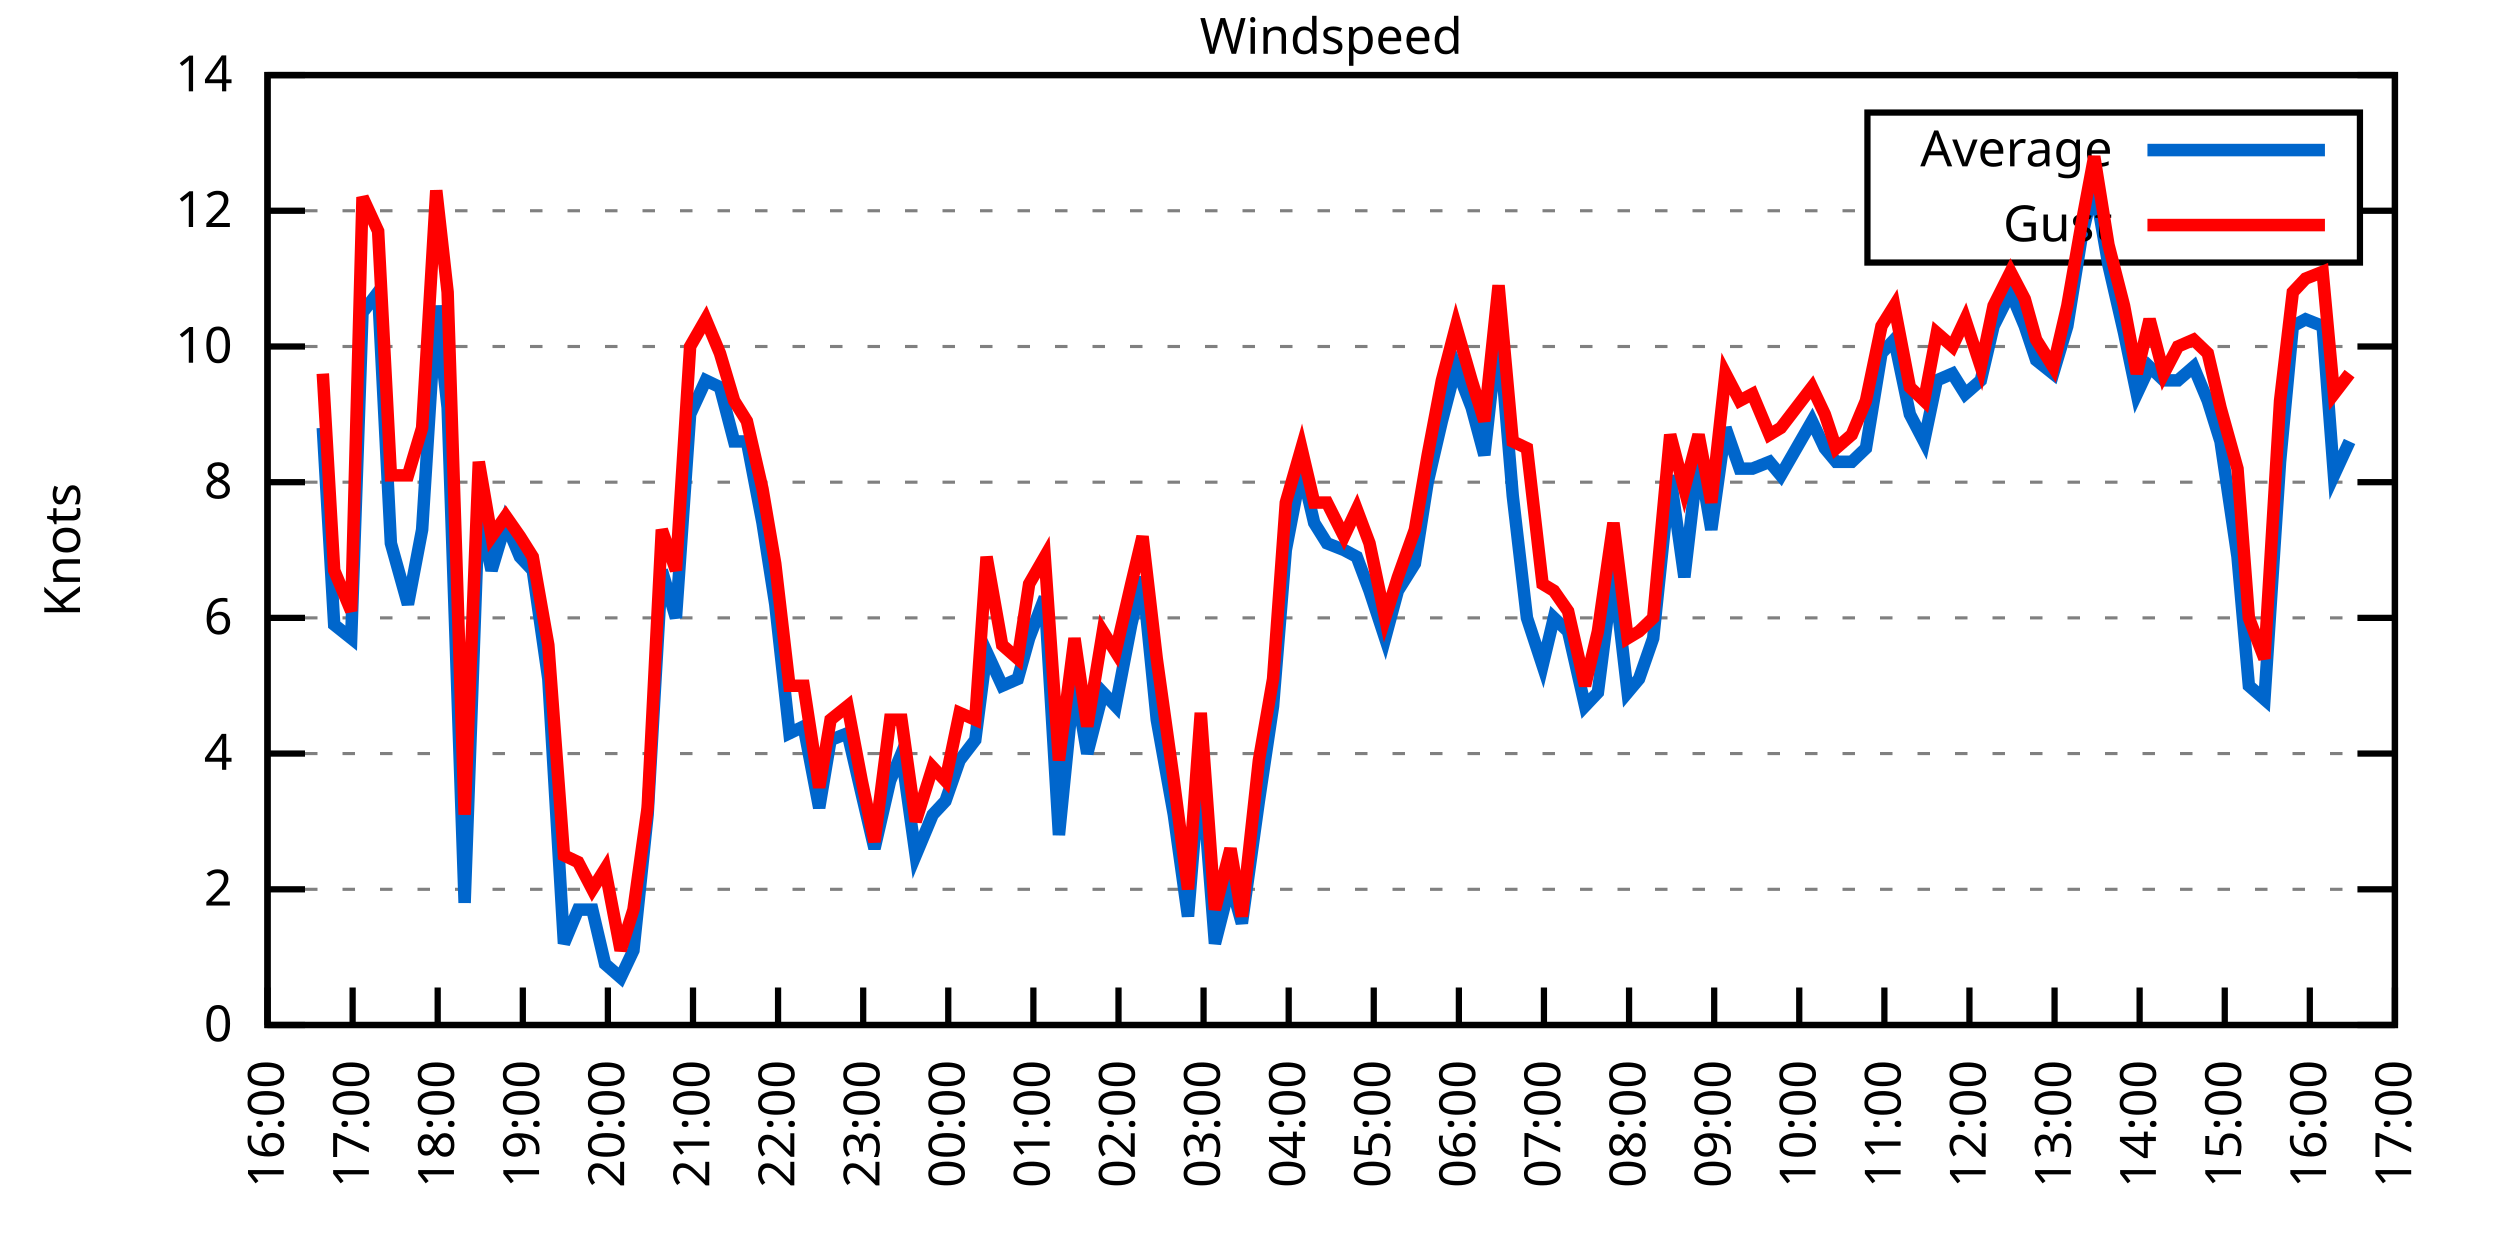
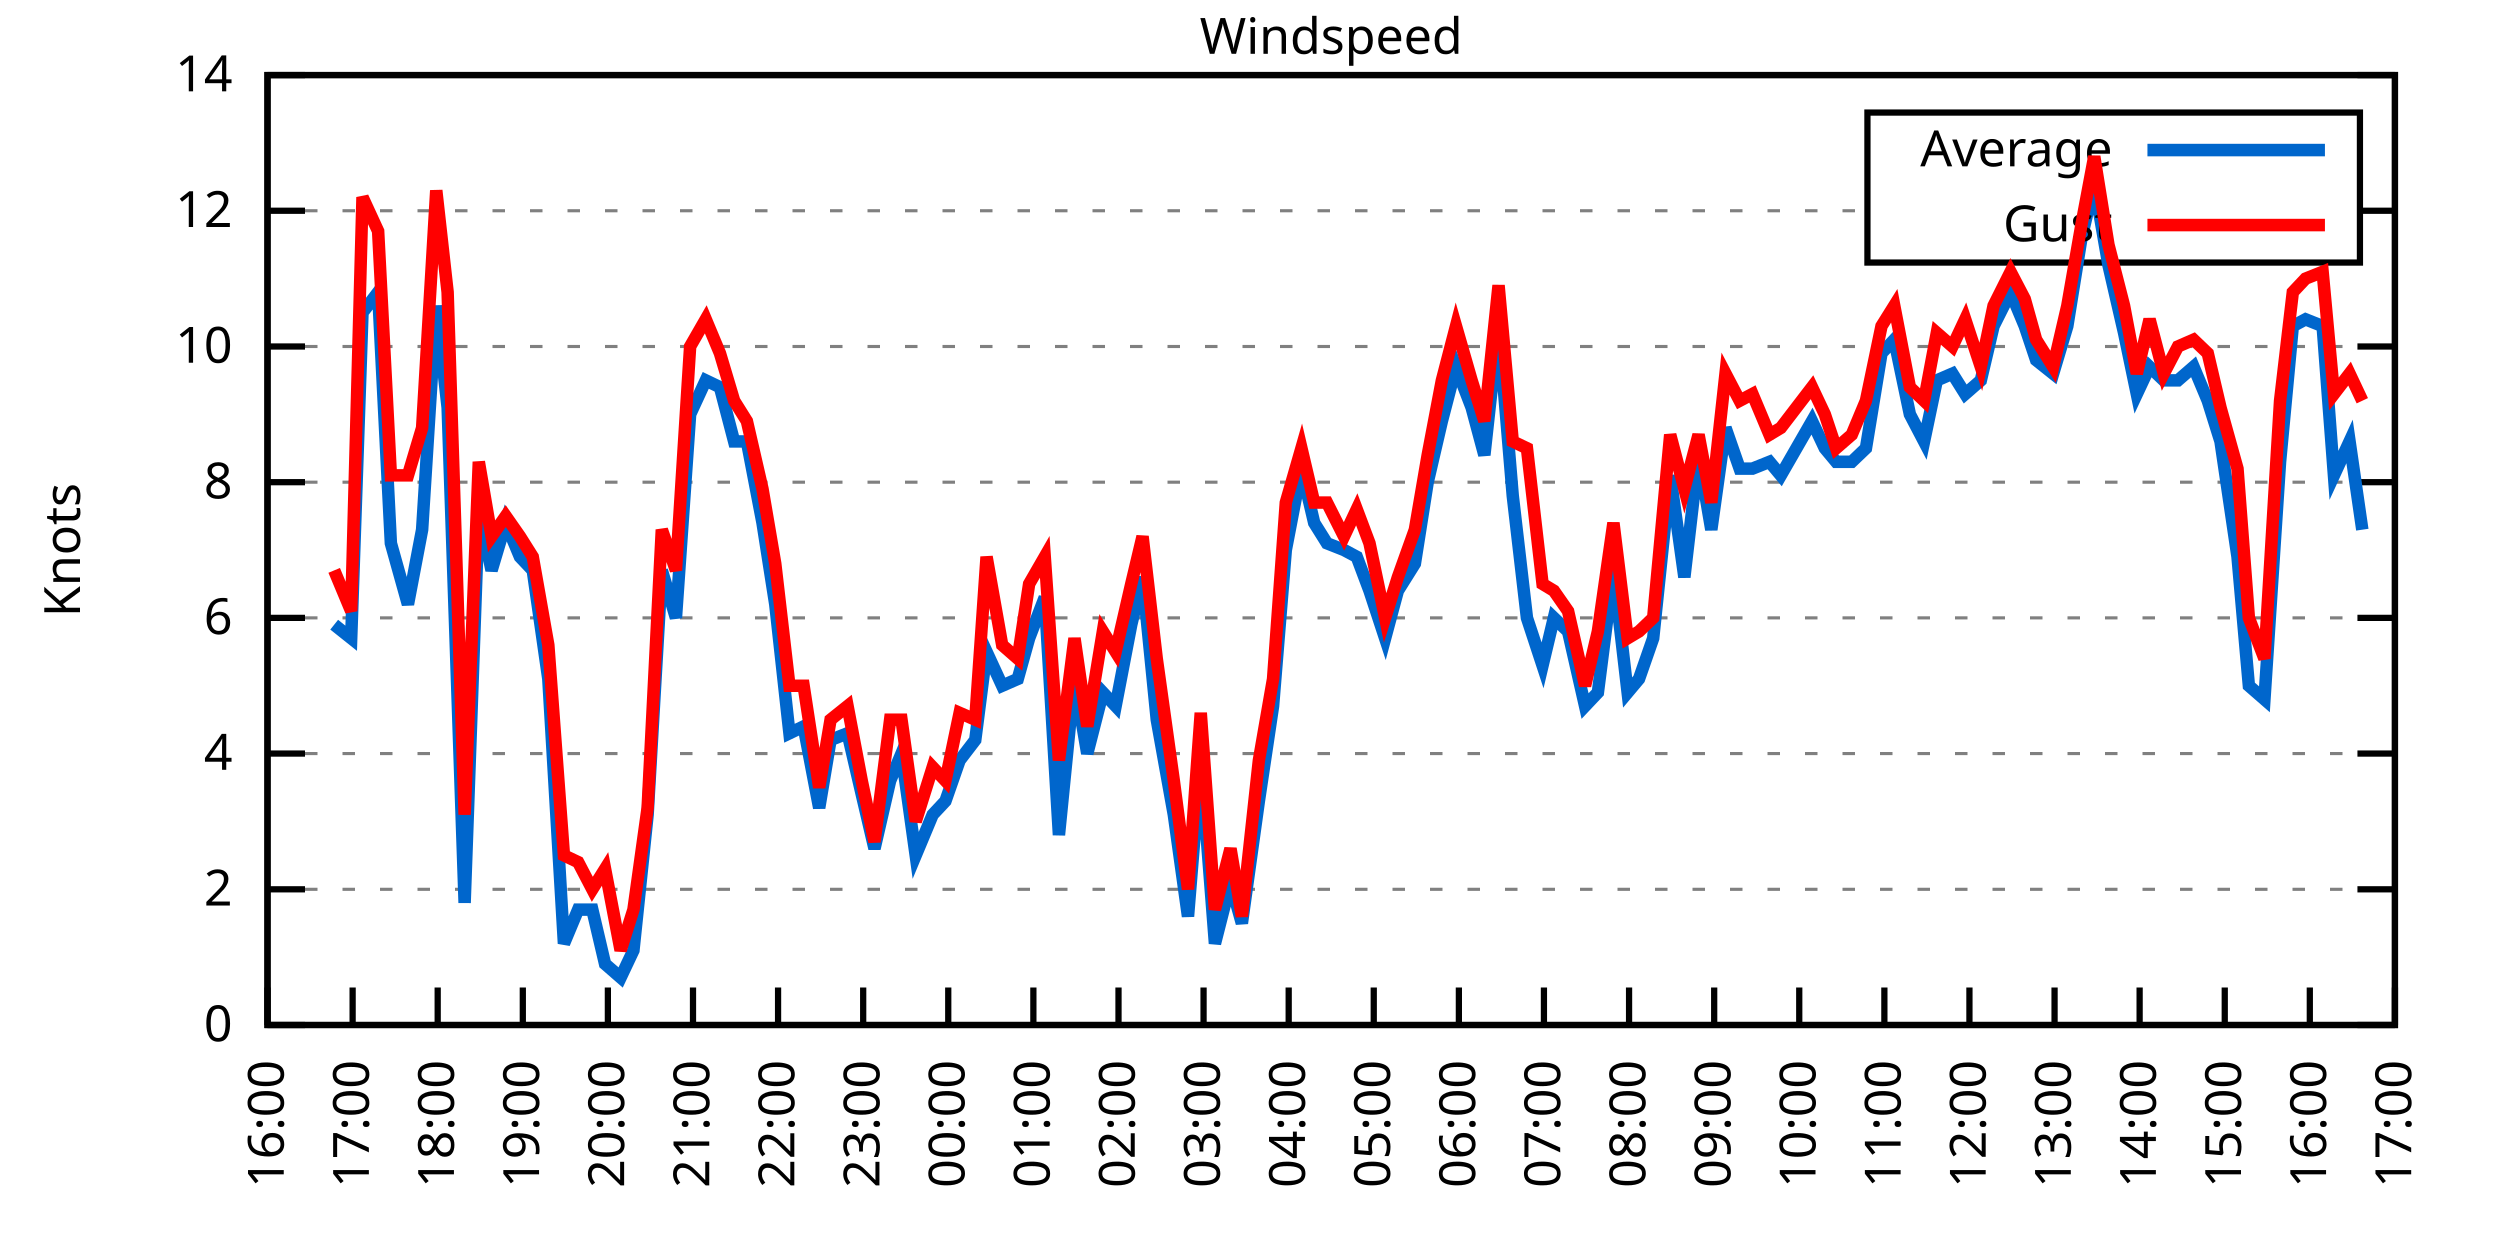
<svg xmlns="http://www.w3.org/2000/svg" xmlns:xlink="http://www.w3.org/1999/xlink" width="400" height="200" viewBox="0 0 400 200">
  <g id="gnuplot_canvas">
    <rect x="0" y="0" width="400" height="200" fill="none" />
    <defs>
      <circle id="gpDot" r="0.5" stroke-width="0.5" stroke="currentColor" />
      <path id="gpPt0" stroke-width="0.333" stroke="currentColor" d="M-1,0 h2 M0,-1 v2" />
      <path id="gpPt1" stroke-width="0.333" stroke="currentColor" d="M-1,-1 L1,1 M1,-1 L-1,1" />
      <path id="gpPt2" stroke-width="0.333" stroke="currentColor" d="M-1,0 L1,0 M0,-1 L0,1 M-1,-1 L1,1 M-1,1 L1,-1" />
      <rect id="gpPt3" stroke-width="0.333" stroke="currentColor" x="-1" y="-1" width="2" height="2" />
      <rect id="gpPt4" stroke-width="0.333" stroke="currentColor" fill="currentColor" x="-1" y="-1" width="2" height="2" />
      <circle id="gpPt5" stroke-width="0.333" stroke="currentColor" cx="0" cy="0" r="1" />
      <use xlink:href="#gpPt5" id="gpPt6" fill="currentColor" stroke="none" />
      <path id="gpPt7" stroke-width="0.333" stroke="currentColor" d="M0,-1.33 L-1.33,0.67 L1.33,0.67 z" />
      <use xlink:href="#gpPt7" id="gpPt8" fill="currentColor" stroke="none" />
      <use xlink:href="#gpPt7" id="gpPt9" stroke="currentColor" transform="rotate(180)" />
      <use xlink:href="#gpPt9" id="gpPt10" fill="currentColor" stroke="none" />
      <use xlink:href="#gpPt3" id="gpPt11" stroke="currentColor" transform="rotate(45)" />
      <use xlink:href="#gpPt11" id="gpPt12" fill="currentColor" stroke="none" />
      <path id="gpPt13" stroke-width="0.333" stroke="currentColor" d="M0,1.330 L1.265,0.411 L0.782,-1.067 L-0.782,-1.076 L-1.265,0.411 z" />
      <use xlink:href="#gpPt13" id="gpPt14" fill="currentColor" stroke="none" />
      <filter id="textbox" filterUnits="objectBoundingBox" x="0" y="0" height="1" width="1">
        <feFlood flood-color="white" flood-opacity="1" result="bgnd" />
        <feComposite in="SourceGraphic" in2="bgnd" operator="atop" />
      </filter>
      <filter id="greybox" filterUnits="objectBoundingBox" x="0" y="0" height="1" width="1">
        <feFlood flood-color="lightgrey" flood-opacity="1" result="grey" />
        <feComposite in="SourceGraphic" in2="grey" operator="atop" />
      </filter>
    </defs>
    <g fill="none" color="white" stroke="currentColor" stroke-width="1.00" stroke-linecap="butt" stroke-linejoin="miter">
</g>
    <g fill="none" color="black" stroke="currentColor" stroke-width="1.00" stroke-linecap="butt" stroke-linejoin="miter">
      <g stroke="none" shape-rendering="crispEdges">
        <polygon fill="rgb(255, 255, 255)" points="42.80,164.00 383.18,164.00 383.18,12.02 42.80,12.02 " />
      </g>
    </g>
    <g fill="none" color="black" stroke="currentColor" stroke-width="1.00" stroke-linecap="butt" stroke-linejoin="miter">
</g>
    <g fill="none" color="black" stroke="black" stroke-width="0.50" stroke-linecap="butt" stroke-linejoin="miter">
</g>
    <g fill="none" color="gray" stroke="currentColor" stroke-width="0.50" stroke-linecap="butt" stroke-linejoin="miter">
      <path stroke="gray" stroke-dasharray="2,4" class="gridline" d="M42.80,164.00 L383.19,164.00  " />
    </g>
    <g fill="none" color="gray" stroke="gray" stroke-width="1.00" stroke-linecap="butt" stroke-linejoin="miter">
</g>
    <g fill="none" color="black" stroke="currentColor" stroke-width="1.00" stroke-linecap="butt" stroke-linejoin="miter">
      <path stroke="black" d="M42.80,164.00 L48.80,164.00 M383.19,164.00 L377.19,164.00  " />
      <g transform="translate(37.20,166.60)" stroke="none" fill="black" font-family="Sans" font-size="8.00" text-anchor="end">
        <text>
          <tspan font-family="Sans"> 0</tspan>
        </text>
      </g>
    </g>
    <g fill="none" color="black" stroke="currentColor" stroke-width="1.00" stroke-linecap="butt" stroke-linejoin="miter">
</g>
    <g fill="none" color="black" stroke="black" stroke-width="0.50" stroke-linecap="butt" stroke-linejoin="miter">
</g>
    <g fill="none" color="gray" stroke="currentColor" stroke-width="0.50" stroke-linecap="butt" stroke-linejoin="miter">
      <path stroke="gray" stroke-dasharray="2,4" class="gridline" d="M42.80,142.29 L383.19,142.29  " />
    </g>
    <g fill="none" color="gray" stroke="gray" stroke-width="1.00" stroke-linecap="butt" stroke-linejoin="miter">
</g>
    <g fill="none" color="black" stroke="currentColor" stroke-width="1.00" stroke-linecap="butt" stroke-linejoin="miter">
      <path stroke="black" d="M42.80,142.29 L48.80,142.29 M383.19,142.29 L377.19,142.29  " />
      <g transform="translate(37.20,144.89)" stroke="none" fill="black" font-family="Sans" font-size="8.00" text-anchor="end">
        <text>
          <tspan font-family="Sans"> 2</tspan>
        </text>
      </g>
    </g>
    <g fill="none" color="black" stroke="currentColor" stroke-width="1.00" stroke-linecap="butt" stroke-linejoin="miter">
</g>
    <g fill="none" color="black" stroke="black" stroke-width="0.50" stroke-linecap="butt" stroke-linejoin="miter">
</g>
    <g fill="none" color="gray" stroke="currentColor" stroke-width="0.50" stroke-linecap="butt" stroke-linejoin="miter">
      <path stroke="gray" stroke-dasharray="2,4" class="gridline" d="M42.80,120.57 L383.19,120.57  " />
    </g>
    <g fill="none" color="gray" stroke="gray" stroke-width="1.00" stroke-linecap="butt" stroke-linejoin="miter">
</g>
    <g fill="none" color="black" stroke="currentColor" stroke-width="1.00" stroke-linecap="butt" stroke-linejoin="miter">
      <path stroke="black" d="M42.80,120.57 L48.80,120.57 M383.19,120.57 L377.19,120.57  " />
      <g transform="translate(37.20,123.17)" stroke="none" fill="black" font-family="Sans" font-size="8.00" text-anchor="end">
        <text>
          <tspan font-family="Sans"> 4</tspan>
        </text>
      </g>
    </g>
    <g fill="none" color="black" stroke="currentColor" stroke-width="1.00" stroke-linecap="butt" stroke-linejoin="miter">
</g>
    <g fill="none" color="black" stroke="black" stroke-width="0.50" stroke-linecap="butt" stroke-linejoin="miter">
</g>
    <g fill="none" color="gray" stroke="currentColor" stroke-width="0.50" stroke-linecap="butt" stroke-linejoin="miter">
      <path stroke="gray" stroke-dasharray="2,4" class="gridline" d="M42.80,98.86 L383.19,98.86  " />
    </g>
    <g fill="none" color="gray" stroke="gray" stroke-width="1.00" stroke-linecap="butt" stroke-linejoin="miter">
</g>
    <g fill="none" color="black" stroke="currentColor" stroke-width="1.00" stroke-linecap="butt" stroke-linejoin="miter">
      <path stroke="black" d="M42.80,98.86 L48.80,98.86 M383.19,98.86 L377.19,98.86  " />
      <g transform="translate(37.20,101.46)" stroke="none" fill="black" font-family="Sans" font-size="8.00" text-anchor="end">
        <text>
          <tspan font-family="Sans"> 6</tspan>
        </text>
      </g>
    </g>
    <g fill="none" color="black" stroke="currentColor" stroke-width="1.00" stroke-linecap="butt" stroke-linejoin="miter">
</g>
    <g fill="none" color="black" stroke="black" stroke-width="0.50" stroke-linecap="butt" stroke-linejoin="miter">
</g>
    <g fill="none" color="gray" stroke="currentColor" stroke-width="0.50" stroke-linecap="butt" stroke-linejoin="miter">
      <path stroke="gray" stroke-dasharray="2,4" class="gridline" d="M42.80,77.15 L383.19,77.15  " />
    </g>
    <g fill="none" color="gray" stroke="gray" stroke-width="1.00" stroke-linecap="butt" stroke-linejoin="miter">
</g>
    <g fill="none" color="black" stroke="currentColor" stroke-width="1.00" stroke-linecap="butt" stroke-linejoin="miter">
      <path stroke="black" d="M42.80,77.15 L48.80,77.15 M383.19,77.15 L377.19,77.15  " />
      <g transform="translate(37.20,79.75)" stroke="none" fill="black" font-family="Sans" font-size="8.00" text-anchor="end">
        <text>
          <tspan font-family="Sans"> 8</tspan>
        </text>
      </g>
    </g>
    <g fill="none" color="black" stroke="currentColor" stroke-width="1.00" stroke-linecap="butt" stroke-linejoin="miter">
</g>
    <g fill="none" color="black" stroke="black" stroke-width="0.50" stroke-linecap="butt" stroke-linejoin="miter">
</g>
    <g fill="none" color="gray" stroke="currentColor" stroke-width="0.50" stroke-linecap="butt" stroke-linejoin="miter">
      <path stroke="gray" stroke-dasharray="2,4" class="gridline" d="M42.80,55.44 L383.19,55.44  " />
    </g>
    <g fill="none" color="gray" stroke="gray" stroke-width="1.00" stroke-linecap="butt" stroke-linejoin="miter">
</g>
    <g fill="none" color="black" stroke="currentColor" stroke-width="1.00" stroke-linecap="butt" stroke-linejoin="miter">
      <path stroke="black" d="M42.80,55.44 L48.80,55.44 M383.19,55.44 L377.19,55.44  " />
      <g transform="translate(37.20,58.04)" stroke="none" fill="black" font-family="Sans" font-size="8.00" text-anchor="end">
        <text>
          <tspan font-family="Sans"> 10</tspan>
        </text>
      </g>
    </g>
    <g fill="none" color="black" stroke="currentColor" stroke-width="1.00" stroke-linecap="butt" stroke-linejoin="miter">
</g>
    <g fill="none" color="black" stroke="black" stroke-width="0.50" stroke-linecap="butt" stroke-linejoin="miter">
</g>
    <g fill="none" color="gray" stroke="currentColor" stroke-width="0.50" stroke-linecap="butt" stroke-linejoin="miter">
      <path stroke="gray" stroke-dasharray="2,4" class="gridline" d="M42.80,33.72 L298.79,33.72 M377.59,33.72 L383.19,33.72  " />
    </g>
    <g fill="none" color="gray" stroke="gray" stroke-width="1.00" stroke-linecap="butt" stroke-linejoin="miter">
</g>
    <g fill="none" color="black" stroke="currentColor" stroke-width="1.00" stroke-linecap="butt" stroke-linejoin="miter">
      <path stroke="black" d="M42.80,33.72 L48.80,33.72 M383.19,33.72 L377.19,33.72  " />
      <g transform="translate(37.20,36.32)" stroke="none" fill="black" font-family="Sans" font-size="8.00" text-anchor="end">
        <text>
          <tspan font-family="Sans"> 12</tspan>
        </text>
      </g>
    </g>
    <g fill="none" color="black" stroke="currentColor" stroke-width="1.00" stroke-linecap="butt" stroke-linejoin="miter">
</g>
    <g fill="none" color="black" stroke="black" stroke-width="0.50" stroke-linecap="butt" stroke-linejoin="miter">
</g>
    <g fill="none" color="gray" stroke="currentColor" stroke-width="0.50" stroke-linecap="butt" stroke-linejoin="miter">
      <path stroke="gray" stroke-dasharray="2,4" class="gridline" d="M42.80,12.01 L383.19,12.01  " />
    </g>
    <g fill="none" color="gray" stroke="gray" stroke-width="1.00" stroke-linecap="butt" stroke-linejoin="miter">
</g>
    <g fill="none" color="black" stroke="currentColor" stroke-width="1.00" stroke-linecap="butt" stroke-linejoin="miter">
      <path stroke="black" d="M42.80,12.01 L48.80,12.01 M383.19,12.01 L377.19,12.01  " />
      <g transform="translate(37.20,14.61)" stroke="none" fill="black" font-family="Sans" font-size="8.00" text-anchor="end">
        <text>
          <tspan font-family="Sans"> 14</tspan>
        </text>
      </g>
    </g>
    <g fill="none" color="black" stroke="currentColor" stroke-width="1.00" stroke-linecap="butt" stroke-linejoin="miter">
      <path stroke="black" d="M42.80,164.00 L42.80,158.00  " />
      <g transform="translate(45.40,169.60) rotate(270.00)" stroke="none" fill="black" font-family="Sans" font-size="8.00" text-anchor="end">
        <text>
          <tspan font-family="Sans">16:00</tspan>
        </text>
      </g>
    </g>
    <g fill="none" color="black" stroke="currentColor" stroke-width="1.00" stroke-linecap="butt" stroke-linejoin="miter">
      <path stroke="black" d="M56.42,164.00 L56.42,158.00  " />
      <g transform="translate(59.02,169.60) rotate(270.00)" stroke="none" fill="black" font-family="Sans" font-size="8.00" text-anchor="end">
        <text>
          <tspan font-family="Sans">17:00</tspan>
        </text>
      </g>
    </g>
    <g fill="none" color="black" stroke="currentColor" stroke-width="1.00" stroke-linecap="butt" stroke-linejoin="miter">
      <path stroke="black" d="M70.03,164.00 L70.03,158.00  " />
      <g transform="translate(72.63,169.60) rotate(270.00)" stroke="none" fill="black" font-family="Sans" font-size="8.00" text-anchor="end">
        <text>
          <tspan font-family="Sans">18:00</tspan>
        </text>
      </g>
    </g>
    <g fill="none" color="black" stroke="currentColor" stroke-width="1.00" stroke-linecap="butt" stroke-linejoin="miter">
      <path stroke="black" d="M83.65,164.00 L83.65,158.00  " />
      <g transform="translate(86.25,169.60) rotate(270.00)" stroke="none" fill="black" font-family="Sans" font-size="8.00" text-anchor="end">
        <text>
          <tspan font-family="Sans">19:00</tspan>
        </text>
      </g>
    </g>
    <g fill="none" color="black" stroke="currentColor" stroke-width="1.00" stroke-linecap="butt" stroke-linejoin="miter">
      <path stroke="black" d="M97.26,164.00 L97.26,158.00  " />
      <g transform="translate(99.86,169.60) rotate(270.00)" stroke="none" fill="black" font-family="Sans" font-size="8.00" text-anchor="end">
        <text>
          <tspan font-family="Sans">20:00</tspan>
        </text>
      </g>
    </g>
    <g fill="none" color="black" stroke="currentColor" stroke-width="1.00" stroke-linecap="butt" stroke-linejoin="miter">
      <path stroke="black" d="M110.88,164.00 L110.88,158.00  " />
      <g transform="translate(113.48,169.60) rotate(270.00)" stroke="none" fill="black" font-family="Sans" font-size="8.00" text-anchor="end">
        <text>
          <tspan font-family="Sans">21:00</tspan>
        </text>
      </g>
    </g>
    <g fill="none" color="black" stroke="currentColor" stroke-width="1.00" stroke-linecap="butt" stroke-linejoin="miter">
      <path stroke="black" d="M124.49,164.00 L124.49,158.00  " />
      <g transform="translate(127.09,169.60) rotate(270.00)" stroke="none" fill="black" font-family="Sans" font-size="8.00" text-anchor="end">
        <text>
          <tspan font-family="Sans">22:00</tspan>
        </text>
      </g>
    </g>
    <g fill="none" color="black" stroke="currentColor" stroke-width="1.00" stroke-linecap="butt" stroke-linejoin="miter">
      <path stroke="black" d="M138.11,164.00 L138.11,158.00  " />
      <g transform="translate(140.71,169.60) rotate(270.00)" stroke="none" fill="black" font-family="Sans" font-size="8.00" text-anchor="end">
        <text>
          <tspan font-family="Sans">23:00</tspan>
        </text>
      </g>
    </g>
    <g fill="none" color="black" stroke="currentColor" stroke-width="1.00" stroke-linecap="butt" stroke-linejoin="miter">
      <path stroke="black" d="M151.72,164.00 L151.72,158.00  " />
      <g transform="translate(154.32,169.60) rotate(270.00)" stroke="none" fill="black" font-family="Sans" font-size="8.00" text-anchor="end">
        <text>
          <tspan font-family="Sans">00:00</tspan>
        </text>
      </g>
    </g>
    <g fill="none" color="black" stroke="currentColor" stroke-width="1.00" stroke-linecap="butt" stroke-linejoin="miter">
      <path stroke="black" d="M165.34,164.00 L165.34,158.00  " />
      <g transform="translate(167.94,169.60) rotate(270.00)" stroke="none" fill="black" font-family="Sans" font-size="8.00" text-anchor="end">
        <text>
          <tspan font-family="Sans">01:00</tspan>
        </text>
      </g>
    </g>
    <g fill="none" color="black" stroke="currentColor" stroke-width="1.00" stroke-linecap="butt" stroke-linejoin="miter">
      <path stroke="black" d="M178.96,164.00 L178.96,158.00  " />
      <g transform="translate(181.56,169.60) rotate(270.00)" stroke="none" fill="black" font-family="Sans" font-size="8.00" text-anchor="end">
        <text>
          <tspan font-family="Sans">02:00</tspan>
        </text>
      </g>
    </g>
    <g fill="none" color="black" stroke="currentColor" stroke-width="1.00" stroke-linecap="butt" stroke-linejoin="miter">
      <path stroke="black" d="M192.57,164.00 L192.57,158.00  " />
      <g transform="translate(195.17,169.60) rotate(270.00)" stroke="none" fill="black" font-family="Sans" font-size="8.00" text-anchor="end">
        <text>
          <tspan font-family="Sans">03:00</tspan>
        </text>
      </g>
    </g>
    <g fill="none" color="black" stroke="currentColor" stroke-width="1.00" stroke-linecap="butt" stroke-linejoin="miter">
      <path stroke="black" d="M206.19,164.00 L206.19,158.00  " />
      <g transform="translate(208.79,169.60) rotate(270.00)" stroke="none" fill="black" font-family="Sans" font-size="8.00" text-anchor="end">
        <text>
          <tspan font-family="Sans">04:00</tspan>
        </text>
      </g>
    </g>
    <g fill="none" color="black" stroke="currentColor" stroke-width="1.00" stroke-linecap="butt" stroke-linejoin="miter">
      <path stroke="black" d="M219.80,164.00 L219.80,158.00  " />
      <g transform="translate(222.40,169.60) rotate(270.00)" stroke="none" fill="black" font-family="Sans" font-size="8.00" text-anchor="end">
        <text>
          <tspan font-family="Sans">05:00</tspan>
        </text>
      </g>
    </g>
    <g fill="none" color="black" stroke="currentColor" stroke-width="1.00" stroke-linecap="butt" stroke-linejoin="miter">
      <path stroke="black" d="M233.42,164.00 L233.42,158.00  " />
      <g transform="translate(236.02,169.60) rotate(270.00)" stroke="none" fill="black" font-family="Sans" font-size="8.00" text-anchor="end">
        <text>
          <tspan font-family="Sans">06:00</tspan>
        </text>
      </g>
    </g>
    <g fill="none" color="black" stroke="currentColor" stroke-width="1.00" stroke-linecap="butt" stroke-linejoin="miter">
      <path stroke="black" d="M247.03,164.00 L247.03,158.00  " />
      <g transform="translate(249.63,169.60) rotate(270.00)" stroke="none" fill="black" font-family="Sans" font-size="8.00" text-anchor="end">
        <text>
          <tspan font-family="Sans">07:00</tspan>
        </text>
      </g>
    </g>
    <g fill="none" color="black" stroke="currentColor" stroke-width="1.00" stroke-linecap="butt" stroke-linejoin="miter">
      <path stroke="black" d="M260.65,164.00 L260.65,158.00  " />
      <g transform="translate(263.25,169.60) rotate(270.00)" stroke="none" fill="black" font-family="Sans" font-size="8.00" text-anchor="end">
        <text>
          <tspan font-family="Sans">08:00</tspan>
        </text>
      </g>
    </g>
    <g fill="none" color="black" stroke="currentColor" stroke-width="1.00" stroke-linecap="butt" stroke-linejoin="miter">
      <path stroke="black" d="M274.27,164.00 L274.27,158.00  " />
      <g transform="translate(276.87,169.60) rotate(270.00)" stroke="none" fill="black" font-family="Sans" font-size="8.00" text-anchor="end">
        <text>
          <tspan font-family="Sans">09:00</tspan>
        </text>
      </g>
    </g>
    <g fill="none" color="black" stroke="currentColor" stroke-width="1.00" stroke-linecap="butt" stroke-linejoin="miter">
      <path stroke="black" d="M287.88,164.00 L287.88,158.00  " />
      <g transform="translate(290.48,169.60) rotate(270.00)" stroke="none" fill="black" font-family="Sans" font-size="8.00" text-anchor="end">
        <text>
          <tspan font-family="Sans">10:00</tspan>
        </text>
      </g>
    </g>
    <g fill="none" color="black" stroke="currentColor" stroke-width="1.00" stroke-linecap="butt" stroke-linejoin="miter">
      <path stroke="black" d="M301.50,164.00 L301.50,158.00  " />
      <g transform="translate(304.10,169.60) rotate(270.00)" stroke="none" fill="black" font-family="Sans" font-size="8.00" text-anchor="end">
        <text>
          <tspan font-family="Sans">11:00</tspan>
        </text>
      </g>
    </g>
    <g fill="none" color="black" stroke="currentColor" stroke-width="1.00" stroke-linecap="butt" stroke-linejoin="miter">
      <path stroke="black" d="M315.11,164.00 L315.11,158.00  " />
      <g transform="translate(317.71,169.60) rotate(270.00)" stroke="none" fill="black" font-family="Sans" font-size="8.00" text-anchor="end">
        <text>
          <tspan font-family="Sans">12:00</tspan>
        </text>
      </g>
    </g>
    <g fill="none" color="black" stroke="currentColor" stroke-width="1.00" stroke-linecap="butt" stroke-linejoin="miter">
      <path stroke="black" d="M328.73,164.00 L328.73,158.00  " />
      <g transform="translate(331.33,169.60) rotate(270.00)" stroke="none" fill="black" font-family="Sans" font-size="8.00" text-anchor="end">
        <text>
          <tspan font-family="Sans">13:00</tspan>
        </text>
      </g>
    </g>
    <g fill="none" color="black" stroke="currentColor" stroke-width="1.00" stroke-linecap="butt" stroke-linejoin="miter">
      <path stroke="black" d="M342.34,164.00 L342.34,158.00  " />
      <g transform="translate(344.94,169.60) rotate(270.00)" stroke="none" fill="black" font-family="Sans" font-size="8.00" text-anchor="end">
        <text>
          <tspan font-family="Sans">14:00</tspan>
        </text>
      </g>
    </g>
    <g fill="none" color="black" stroke="currentColor" stroke-width="1.00" stroke-linecap="butt" stroke-linejoin="miter">
      <path stroke="black" d="M355.96,164.00 L355.96,158.00  " />
      <g transform="translate(358.56,169.60) rotate(270.00)" stroke="none" fill="black" font-family="Sans" font-size="8.00" text-anchor="end">
        <text>
          <tspan font-family="Sans">15:00</tspan>
        </text>
      </g>
    </g>
    <g fill="none" color="black" stroke="currentColor" stroke-width="1.00" stroke-linecap="butt" stroke-linejoin="miter">
      <path stroke="black" d="M369.57,164.00 L369.57,158.00  " />
      <g transform="translate(372.17,169.60) rotate(270.00)" stroke="none" fill="black" font-family="Sans" font-size="8.00" text-anchor="end">
        <text>
          <tspan font-family="Sans">16:00</tspan>
        </text>
      </g>
    </g>
    <g fill="none" color="black" stroke="currentColor" stroke-width="1.00" stroke-linecap="butt" stroke-linejoin="miter">
      <path stroke="black" d="M383.19,164.00 L383.19,158.00  " />
      <g transform="translate(385.79,169.60) rotate(270.00)" stroke="none" fill="black" font-family="Sans" font-size="8.00" text-anchor="end">
        <text>
          <tspan font-family="Sans">17:00</tspan>
        </text>
      </g>
    </g>
    <g fill="none" color="black" stroke="currentColor" stroke-width="1.00" stroke-linecap="butt" stroke-linejoin="miter">
</g>
    <g fill="none" color="black" stroke="currentColor" stroke-width="1.00" stroke-linecap="butt" stroke-linejoin="miter">
      <path stroke="black" d="M42.80,12.01 L42.80,164.00 L383.19,164.00 L383.19,12.01 L42.80,12.01 Z  " />
    </g>
    <g fill="none" color="black" stroke="currentColor" stroke-width="1.00" stroke-linecap="butt" stroke-linejoin="miter">
</g>
    <g fill="none" color="black" stroke="currentColor" stroke-width="1.00" stroke-linecap="butt" stroke-linejoin="miter">
      <path stroke="black" d="M298.79,42.01 L298.79,18.01 L377.59,18.01 L377.59,42.01 L298.79,42.01 Z  " />
    </g>
    <g id="Windspeed_plot_1">
      <g fill="none" color="white" stroke="black" stroke-width="2.00" stroke-linecap="butt" stroke-linejoin="miter">
</g>
      <g fill="none" color="black" stroke="currentColor" stroke-width="2.00" stroke-linecap="butt" stroke-linejoin="miter">
        <g transform="translate(337.99,26.61)" stroke="none" fill="black" font-family="Sans" font-size="8.00" text-anchor="end">
          <text>
            <tspan font-family="Sans">Average</tspan>
          </text>
        </g>
      </g>
      <g fill="none" color="black" stroke="currentColor" stroke-width="2.00" stroke-linecap="butt" stroke-linejoin="miter">
-         <path stroke="rgb(  0, 102, 204)" d="M343.59,24.01 L371.99,24.01 M51.65,68.46 L53.47,99.95 L56.19,102.12 L58.00,50.01 L60.50,46.75 L62.54,86.92   L65.27,96.69 L67.54,84.75 L69.80,48.92 L71.62,65.21 L74.34,144.46 L76.61,81.49 L78.65,91.26 L80.92,83.66   L83.19,89.09 L85.24,91.26 L87.73,108.63 L90.23,150.97 L92.50,145.54 L94.77,145.54 L96.81,154.23 L99.30,156.40   L101.35,152.06 L103.62,130.35 L105.89,91.26 L108.15,98.86 L110.42,66.29 L112.92,60.86 L115.19,61.95 L117.46,70.63   L119.50,70.63 L122.00,83.66 L124.04,96.69 L126.31,117.32 L128.58,116.23 L131.07,129.26 L132.89,118.40 L135.61,117.32   L137.88,127.09 L139.92,135.77 L142.42,124.92 L144.24,120.57 L146.51,136.86 L149.23,130.35 L151.27,128.17 L153.54,121.66   L156.04,118.40 L157.85,104.29 L160.35,109.72 L162.84,108.63 L164.66,102.12 L167.16,95.60 L169.43,133.60 L171.92,108.63   L173.96,120.57 L176.46,110.80 L178.50,112.97 L181.00,99.95 L182.81,92.35 L185.08,115.15 L187.81,130.35 L190.08,146.63   L192.12,121.66 L194.39,150.97 L196.88,141.20 L198.70,147.72 L201.42,128.17 L203.69,112.97 L205.73,88.00 L208.23,74.98   L210.27,83.66 L212.31,86.92 L215.04,88.00 L217.08,89.09 L219.12,94.52 L221.62,102.12 L223.66,94.52 L226.38,90.18   L228.43,77.15 L230.70,67.38 L232.96,58.69 L235.46,65.21 L237.50,72.81 L239.77,52.18 L242.04,79.32 L244.31,98.86   L246.81,106.46 L248.62,98.86 L250.89,101.03 L253.61,112.97 L255.66,110.80 L258.15,91.26 L260.42,110.80 L262.24,108.63   L264.51,102.12 L267.23,76.06 L269.50,92.35 L271.77,72.81 L273.81,84.75 L276.08,68.46 L278.35,74.98 L280.39,74.98   L283.12,73.89 L284.93,76.06 L289.92,67.38 L291.97,71.72 L293.78,73.89 L296.28,73.89 L298.55,71.72 L301.04,56.52   L303.08,54.35 L305.58,66.29 L307.85,70.63 L309.89,60.86 L312.39,59.78 L314.43,63.04 L316.93,60.86 L318.97,52.18   L321.69,46.75 L323.96,52.18 L325.78,57.61 L328.50,59.78 L330.77,52.18 L333.04,38.07 L335.08,29.38 L337.35,42.41   L339.85,53.26 L341.89,63.04 L343.93,58.69 L346.20,60.86 L348.47,60.86 L350.97,58.69 L353.24,64.12 L355.28,70.63   L358.00,89.09 L359.82,109.72 L362.31,111.89 L364.81,73.89 L366.85,52.18 L368.89,51.09 L371.62,52.18 L373.43,76.06   L375.93,70.63  " />
+         <path stroke="rgb(  0, 102, 204)" d="M343.59,24.01 L371.99,24.01 M53.47,99.95 L56.19,102.12 L58.00,50.01 L60.50,46.75 L62.54,86.92 L65.27,96.69   L67.54,84.75 L69.80,48.92 L71.62,65.21 L74.34,144.46 L76.61,81.49 L78.65,91.26 L80.92,83.66 L83.19,89.09   L85.24,91.26 L87.73,108.63 L90.23,150.97 L92.50,145.54 L94.77,145.54 L96.81,154.23 L99.30,156.40 L101.35,152.06   L103.62,130.35 L105.89,91.26 L108.15,98.86 L110.42,66.29 L112.92,60.86 L115.19,61.95 L117.46,70.63 L119.50,70.63   L122.00,83.66 L124.04,96.69 L126.31,117.32 L128.58,116.23 L131.07,129.26 L132.89,118.40 L135.61,117.32 L137.88,127.09   L139.92,135.77 L142.42,124.92 L144.24,120.57 L146.51,136.86 L149.23,130.35 L151.27,128.17 L153.54,121.66 L156.04,118.40   L157.85,104.29 L160.35,109.72 L162.84,108.63 L164.66,102.12 L167.16,95.60 L169.43,133.60 L171.92,108.63 L173.96,120.57   L176.46,110.80 L178.50,112.97 L181.00,99.95 L182.81,92.35 L185.08,115.15 L187.81,130.35 L190.08,146.63 L192.12,121.66   L194.39,150.97 L196.88,141.20 L198.70,147.72 L201.42,128.17 L203.69,112.97 L205.73,88.00 L208.23,74.98 L210.27,83.66   L212.31,86.92 L215.04,88.00 L217.08,89.09 L219.12,94.52 L221.62,102.12 L223.66,94.52 L226.38,90.18 L228.43,77.15   L230.70,67.38 L232.96,58.69 L235.46,65.21 L237.50,72.81 L239.77,52.18 L242.04,79.32 L244.31,98.86 L246.81,106.46   L248.62,98.86 L250.89,101.03 L253.61,112.97 L255.66,110.80 L258.15,91.26 L260.42,110.80 L262.24,108.63 L264.51,102.12   L267.23,76.06 L269.50,92.35 L271.77,72.81 L273.81,84.75 L276.08,68.46 L278.35,74.98 L280.39,74.98 L283.12,73.89   L284.93,76.06 L289.92,67.38 L291.97,71.72 L293.78,73.89 L296.28,73.89 L298.55,71.72 L301.04,56.52 L303.08,54.35   L305.58,66.29 L307.85,70.63 L309.89,60.86 L312.39,59.78 L314.43,63.04 L316.93,60.86 L318.97,52.18 L321.69,46.75   L323.96,52.18 L325.78,57.61 L328.50,59.78 L330.77,52.18 L333.04,38.07 L335.08,29.38 L337.35,42.41 L339.85,53.26   L341.89,63.04 L343.93,58.69 L346.20,60.86 L348.47,60.86 L350.97,58.69 L353.24,64.12 L355.28,70.63 L358.00,89.09   L359.82,109.72 L362.31,111.89 L364.81,73.89 L366.85,52.18 L368.89,51.09 L371.62,52.18 L373.43,76.06 L375.93,70.63   L377.97,84.75  " />
      </g>
    </g>
    <g id="Windspeed_plot_2">
      <g fill="none" color="black" stroke="currentColor" stroke-width="2.00" stroke-linecap="butt" stroke-linejoin="miter">
        <g transform="translate(337.99,38.61)" stroke="none" fill="black" font-family="Sans" font-size="8.00" text-anchor="end">
          <text>
            <tspan font-family="Sans">Gust</tspan>
          </text>
        </g>
      </g>
      <g fill="none" color="black" stroke="currentColor" stroke-width="2.00" stroke-linecap="butt" stroke-linejoin="miter">
-         <path stroke="rgb(255,   0,   0)" d="M343.59,36.01 L371.99,36.01 M51.65,59.78 L53.47,91.26 L56.19,97.78 L58.00,31.55 L60.50,36.98 L62.54,76.06   L65.27,76.06 L67.54,68.46 L69.80,30.47 L71.62,46.75 L74.34,130.35 L76.61,73.89 L78.65,85.83 L80.92,82.58   L83.19,85.83 L85.24,89.09 L87.73,103.20 L90.23,136.86 L92.50,137.94 L94.77,142.29 L96.81,139.03 L99.30,152.06   L101.35,145.54 L103.62,129.26 L105.89,84.75 L108.15,91.26 L110.42,55.44 L112.92,51.09 L115.19,56.52 L117.46,64.12   L119.50,67.38 L122.00,78.23 L124.04,90.18 L126.31,109.72 L128.58,109.72 L131.07,126.00 L132.89,115.15 L135.61,112.97   L137.88,124.92 L139.92,134.69 L142.42,115.15 L144.24,115.15 L146.51,131.43 L149.23,122.75 L151.27,124.92 L153.54,114.06   L156.04,115.15 L157.85,89.09 L160.35,103.20 L162.84,105.38 L164.66,93.43 L167.16,89.09 L169.43,121.66 L171.92,102.12   L173.96,116.23 L176.46,101.03 L178.50,104.29 L181.00,93.43 L182.81,85.83 L185.08,105.38 L187.81,124.92 L190.08,142.29   L192.12,114.06 L194.39,145.54 L196.88,135.77 L198.70,146.63 L201.42,121.66 L203.69,108.63 L205.73,80.41 L208.23,71.72   L210.27,80.41 L212.31,80.41 L215.04,85.83 L217.08,81.49 L219.12,86.92 L221.62,98.86 L223.66,92.35 L226.38,84.75   L228.43,72.81 L230.70,60.86 L232.96,52.18 L235.46,60.86 L237.50,67.38 L239.77,45.66 L242.04,70.63 L244.31,71.72   L246.81,93.43 L248.62,94.52 L250.89,97.78 L253.61,109.72 L255.66,101.03 L258.15,83.66 L260.42,102.12 L262.24,101.03   L264.51,98.86 L267.23,69.55 L269.50,78.23 L271.77,69.55 L273.81,80.41 L276.08,59.78 L278.35,64.12 L280.39,63.04   L283.12,69.55 L284.93,68.46 L289.92,61.95 L291.97,66.29 L293.78,71.72 L296.28,69.55 L298.55,64.12 L301.04,52.18   L303.08,48.92 L305.58,61.95 L307.85,64.12 L309.89,53.26 L312.39,55.44 L314.43,51.09 L316.93,58.69 L318.97,48.92   L321.69,43.49 L323.96,47.84 L325.78,54.35 L328.50,58.69 L330.77,48.92 L333.04,35.89 L335.08,25.04 L337.35,39.15   L339.85,48.92 L341.89,59.78 L343.93,51.09 L346.20,59.78 L348.47,55.44 L350.97,54.35 L353.24,56.52 L355.28,65.21   L358.00,74.98 L359.82,98.86 L362.31,105.38 L364.81,64.12 L366.85,46.75 L368.89,44.58 L371.62,43.49 L373.43,63.04   L375.93,59.78  " />
+         <path stroke="rgb(255,   0,   0)" d="M343.59,36.01 L371.99,36.01 M53.47,91.26 L56.19,97.78 L58.00,31.55 L60.50,36.98 L62.54,76.06 L65.27,76.06   L67.54,68.46 L69.80,30.47 L71.62,46.75 L74.34,130.35 L76.61,73.89 L78.65,85.83 L80.92,82.58 L83.19,85.83   L85.24,89.09 L87.73,103.20 L90.23,136.86 L92.50,137.94 L94.77,142.29 L96.81,139.03 L99.30,152.06 L101.35,145.54   L103.62,129.26 L105.89,84.75 L108.15,91.26 L110.42,55.44 L112.92,51.09 L115.19,56.52 L117.46,64.12 L119.50,67.38   L122.00,78.23 L124.04,90.18 L126.31,109.72 L128.58,109.72 L131.07,126.00 L132.89,115.15 L135.61,112.97 L137.88,124.92   L139.92,134.69 L142.42,115.15 L144.24,115.15 L146.51,131.43 L149.23,122.75 L151.27,124.92 L153.54,114.06 L156.04,115.15   L157.85,89.09 L160.35,103.20 L162.84,105.38 L164.66,93.43 L167.16,89.09 L169.43,121.66 L171.92,102.12 L173.96,116.23   L176.46,101.03 L178.50,104.29 L181.00,93.43 L182.81,85.83 L185.08,105.38 L187.81,124.92 L190.08,142.29 L192.12,114.06   L194.39,145.54 L196.88,135.77 L198.70,146.63 L201.42,121.66 L203.69,108.63 L205.73,80.41 L208.23,71.72 L210.27,80.41   L212.31,80.41 L215.04,85.83 L217.08,81.49 L219.12,86.92 L221.62,98.86 L223.66,92.35 L226.38,84.75 L228.43,72.81   L230.70,60.86 L232.96,52.18 L235.46,60.86 L237.50,67.38 L239.77,45.66 L242.04,70.63 L244.31,71.72 L246.81,93.43   L248.62,94.52 L250.89,97.78 L253.61,109.72 L255.66,101.03 L258.15,83.66 L260.42,102.12 L262.24,101.03 L264.51,98.86   L267.23,69.55 L269.50,78.23 L271.77,69.55 L273.81,80.41 L276.08,59.78 L278.35,64.12 L280.39,63.04 L283.12,69.55   L284.93,68.46 L289.92,61.95 L291.97,66.29 L293.78,71.72 L296.28,69.55 L298.55,64.12 L301.04,52.18 L303.08,48.92   L305.58,61.95 L307.85,64.12 L309.89,53.26 L312.39,55.44 L314.43,51.09 L316.93,58.69 L318.97,48.92 L321.69,43.49   L323.96,47.84 L325.78,54.35 L328.50,58.69 L330.77,48.92 L333.04,35.89 L335.08,25.04 L337.35,39.15 L339.85,48.92   L341.89,59.78 L343.93,51.09 L346.20,59.78 L348.47,55.44 L350.97,54.35 L353.24,56.52 L355.28,65.21 L358.00,74.98   L359.82,98.86 L362.31,105.38 L364.81,64.12 L366.85,46.75 L368.89,44.58 L371.62,43.49 L373.43,63.04 L375.93,59.78   L377.97,64.12  " />
      </g>
    </g>
    <g fill="none" color="black" stroke="currentColor" stroke-width="2.00" stroke-linecap="butt" stroke-linejoin="miter">
</g>
    <g fill="none" color="black" stroke="black" stroke-width="1.00" stroke-linecap="butt" stroke-linejoin="miter">
</g>
    <g fill="none" color="black" stroke="currentColor" stroke-width="1.00" stroke-linecap="butt" stroke-linejoin="miter">
      <path stroke="black" d="M42.80,12.01 L42.80,164.00 L383.19,164.00 L383.19,12.01 L42.80,12.01 Z  " />
      <g transform="translate(12.80,88.01) rotate(270.00)" stroke="none" fill="black" font-family="Sans" font-size="8.00" text-anchor="middle">
        <text>
          <tspan font-family="Sans">Knots</tspan>
        </text>
      </g>
    </g>
    <g fill="none" color="black" stroke="currentColor" stroke-width="1.00" stroke-linecap="butt" stroke-linejoin="miter">
</g>
    <g fill="none" color="black" stroke="currentColor" stroke-width="1.00" stroke-linecap="butt" stroke-linejoin="miter">
      <g transform="translate(212.99,8.61)" stroke="none" fill="black" font-family="Sans" font-size="8.00" text-anchor="middle">
        <text>
          <tspan font-family="Sans">Windspeed</tspan>
        </text>
      </g>
    </g>
    <g fill="none" color="black" stroke="currentColor" stroke-width="1.00" stroke-linecap="butt" stroke-linejoin="miter">
</g>
  </g>
</svg>
